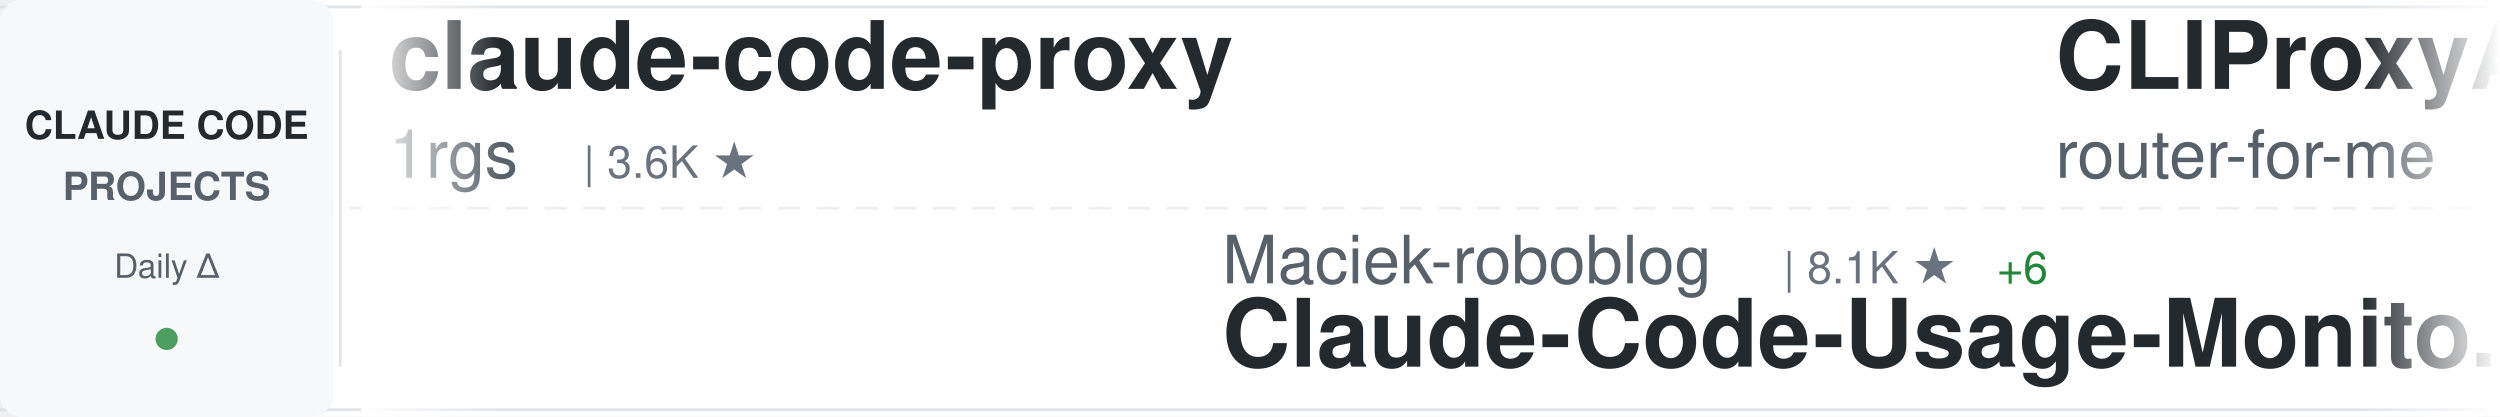
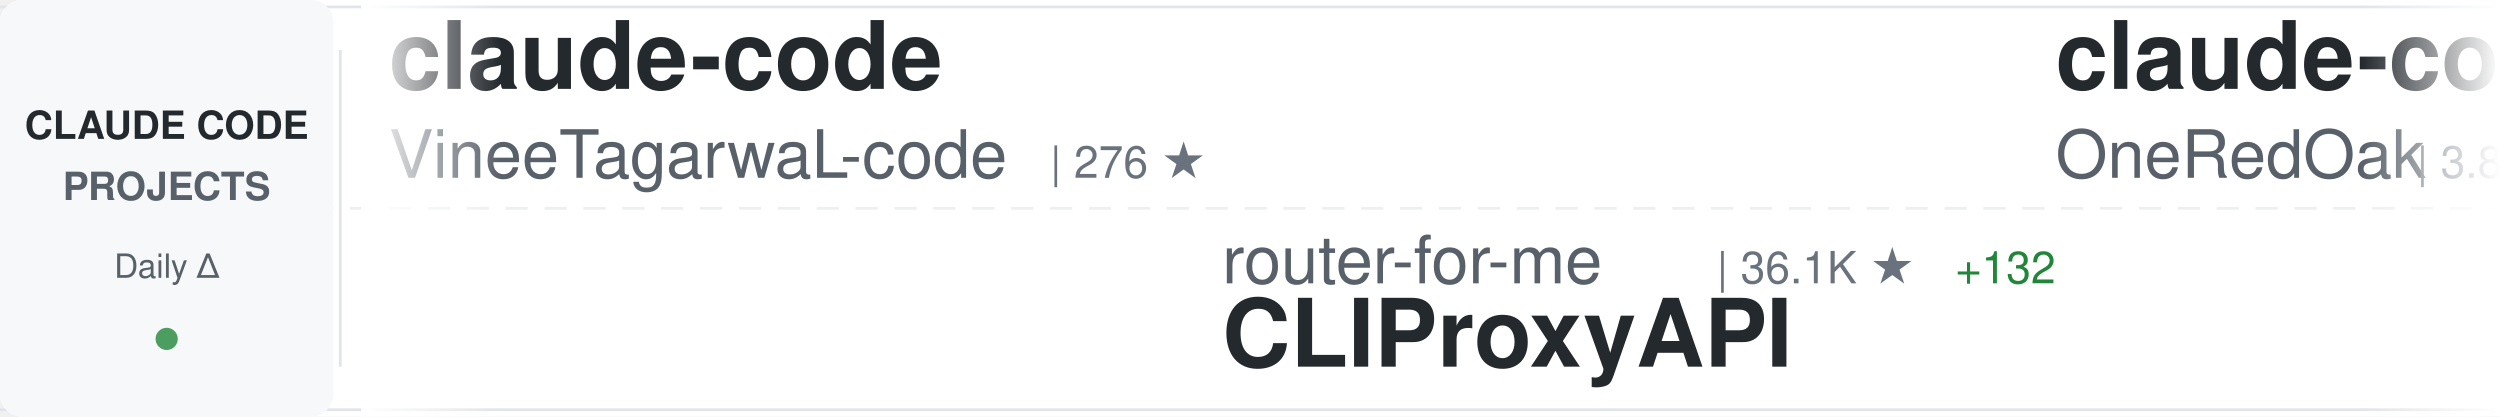
<svg xmlns="http://www.w3.org/2000/svg" width="900" height="150">
  <defs>
    <linearGradient id="awesomeLeftFade" x1="0%" y1="0%" x2="100%" y2="0%">
      <stop offset="0%" style="stop-color:#ffffff;stop-opacity:1" />
      <stop offset="100%" style="stop-color:#ffffff;stop-opacity:0" />
    </linearGradient>
    <linearGradient id="awesomeRightFade" x1="0%" y1="0%" x2="100%" y2="0%">
      <stop offset="0%" style="stop-color:#ffffff;stop-opacity:0" />
      <stop offset="100%" style="stop-color:#ffffff;stop-opacity:1" />
    </linearGradient>
  </defs>
  <rect width="900" height="150" fill="#ffffff" rx="8" />
  <rect x="0" y="2" width="900" height="1" fill="#e1e4e8" />
  <rect x="0" y="147" width="900" height="1" fill="#e1e4e8" />
  <line x1="0" y1="75" x2="900" y2="75" stroke="#e1e4e8" stroke-width="1" stroke-dasharray="8 6" opacity="0.6" />
  <rect x="0" y="0" width="120" height="150" fill="#f6f8fa" rx="8" />
  <text x="60" y="50" font-family="-apple-system, BlinkMacSystemFont, 'Segoe UI', Helvetica, Arial, sans-serif" font-size="14" font-weight="600" fill="#24292e" text-anchor="middle">CLAUDE CODE</text>
  <text x="60" y="72" font-family="-apple-system, BlinkMacSystemFont, 'Segoe UI', Helvetica, Arial, sans-serif" font-size="14" font-weight="600" fill="#586069" text-anchor="middle">PROJECTS</text>
  <text x="60" y="100" font-family="-apple-system, BlinkMacSystemFont, 'Segoe UI', Helvetica, Arial, sans-serif" font-size="12" font-weight="500" fill="#586069" text-anchor="middle">Daily Δ</text>
  <circle cx="60" cy="122" r="4" fill="#22863a" opacity="0.8" />
  <rect x="122" y="18" width="1" height="114" fill="#e1e4e8" />
  <clipPath id="awesomeTickerClip">
    <rect x="130" y="0" width="770" height="150" />
  </clipPath>
  <g clip-path="url(#awesomeTickerClip)">
    <g id="awesomeTickerItems">
      <animateTransform attributeName="transform" attributeType="XML" type="translate" from="0 0" to="-3000 0" dur="54s" repeatCount="indefinite" />
      <g transform="translate(0, 0)">
-         <text x="140" y="32" font-family="-apple-system, BlinkMacSystemFont, 'Segoe UI', Helvetica, Arial, sans-serif" font-size="34" font-weight="600" fill="#24292e">claude-code-proxy</text>
-         <text x="140" y="64" font-family="-apple-system, BlinkMacSystemFont, 'Segoe UI', Helvetica, Arial, sans-serif" font-size="24" font-weight="400" fill="#586069">1rgs</text>
-         <text x="210" y="64" font-family="-apple-system, BlinkMacSystemFont, 'Segoe UI', Helvetica, Arial, sans-serif" font-size="16" font-weight="500" fill="#6a737d">| 3.6K ★</text>
+         <text x="140" y="32" font-family="-apple-system, BlinkMacSystemFont, 'Segoe UI', Helvetica, Arial, sans-serif" font-size="34" font-weight="600" fill="#24292e">claude-code</text>
+         <text x="140" y="64" font-family="-apple-system, BlinkMacSystemFont, 'Segoe UI', Helvetica, Arial, sans-serif" font-size="24" font-weight="400" fill="#586069">VineeTagarwaL-code</text>
+         <text x="378" y="64" font-family="-apple-system, BlinkMacSystemFont, 'Segoe UI', Helvetica, Arial, sans-serif" font-size="16" font-weight="500" fill="#6a737d">| 276 ★</text>
      </g>
      <g transform="translate(300, 0)">
-         <text x="140" y="102" font-family="-apple-system, BlinkMacSystemFont, 'Segoe UI', Helvetica, Arial, sans-serif" font-size="24" font-weight="400" fill="#586069">Maciek-roboblog</text>
-         <text x="342" y="102" font-family="-apple-system, BlinkMacSystemFont, 'Segoe UI', Helvetica, Arial, sans-serif" font-size="16" font-weight="500" fill="#6a737d">| 8.1K ★</text>
-         <text x="419" y="102" font-family="-apple-system, BlinkMacSystemFont, 'Segoe UI', Helvetica, Arial, sans-serif" font-size="16" font-weight="500" fill="#22863a"> +6</text>
-         <text x="140" y="132" font-family="-apple-system, BlinkMacSystemFont, 'Segoe UI', Helvetica, Arial, sans-serif" font-size="34" font-weight="600" fill="#24292e">Claude-Code-Usage-Monito...</text>
+         <text x="140" y="102" font-family="-apple-system, BlinkMacSystemFont, 'Segoe UI', Helvetica, Arial, sans-serif" font-size="24" font-weight="400" fill="#586069">router-for-me</text>
+         <text x="318" y="102" font-family="-apple-system, BlinkMacSystemFont, 'Segoe UI', Helvetica, Arial, sans-serif" font-size="16" font-weight="500" fill="#6a737d">| 36.1K ★</text>
+         <text x="404" y="102" font-family="-apple-system, BlinkMacSystemFont, 'Segoe UI', Helvetica, Arial, sans-serif" font-size="16" font-weight="500" fill="#22863a"> +132</text>
+         <text x="140" y="132" font-family="-apple-system, BlinkMacSystemFont, 'Segoe UI', Helvetica, Arial, sans-serif" font-size="34" font-weight="600" fill="#24292e">CLIProxyAPI</text>
      </g>
      <g transform="translate(600, 0)">
-         <text x="140" y="32" font-family="-apple-system, BlinkMacSystemFont, 'Segoe UI', Helvetica, Arial, sans-serif" font-size="34" font-weight="600" fill="#24292e">CLIProxyAPI</text>
-         <text x="140" y="64" font-family="-apple-system, BlinkMacSystemFont, 'Segoe UI', Helvetica, Arial, sans-serif" font-size="24" font-weight="400" fill="#586069">router-for-me</text>
-         <text x="318" y="64" font-family="-apple-system, BlinkMacSystemFont, 'Segoe UI', Helvetica, Arial, sans-serif" font-size="16" font-weight="500" fill="#6a737d">| 36.1K ★</text>
-         <text x="404" y="64" font-family="-apple-system, BlinkMacSystemFont, 'Segoe UI', Helvetica, Arial, sans-serif" font-size="16" font-weight="500" fill="#22863a"> +136</text>
+         <text x="140" y="32" font-family="-apple-system, BlinkMacSystemFont, 'Segoe UI', Helvetica, Arial, sans-serif" font-size="34" font-weight="600" fill="#24292e">claude-code-workflows</text>
+         <text x="140" y="64" font-family="-apple-system, BlinkMacSystemFont, 'Segoe UI', Helvetica, Arial, sans-serif" font-size="24" font-weight="400" fill="#586069">OneRedOak</text>
+         <text x="270" y="64" font-family="-apple-system, BlinkMacSystemFont, 'Segoe UI', Helvetica, Arial, sans-serif" font-size="16" font-weight="500" fill="#6a737d">| 3.8K ★</text>
+         <text x="347" y="64" font-family="-apple-system, BlinkMacSystemFont, 'Segoe UI', Helvetica, Arial, sans-serif" font-size="16" font-weight="500" fill="#22863a"> +2</text>
      </g>
      <g transform="translate(900, 0)">
-         <text x="140" y="102" font-family="-apple-system, BlinkMacSystemFont, 'Segoe UI', Helvetica, Arial, sans-serif" font-size="24" font-weight="400" fill="#586069">liuup</text>
-         <text x="222" y="102" font-family="-apple-system, BlinkMacSystemFont, 'Segoe UI', Helvetica, Arial, sans-serif" font-size="16" font-weight="500" fill="#6a737d">| 2.9K ★</text>
-         <text x="299" y="102" font-family="-apple-system, BlinkMacSystemFont, 'Segoe UI', Helvetica, Arial, sans-serif" font-size="16" font-weight="500" fill="#22863a"> +26</text>
-         <text x="140" y="132" font-family="-apple-system, BlinkMacSystemFont, 'Segoe UI', Helvetica, Arial, sans-serif" font-size="34" font-weight="600" fill="#24292e">claude-code-analysis</text>
+         <text x="140" y="102" font-family="-apple-system, BlinkMacSystemFont, 'Segoe UI', Helvetica, Arial, sans-serif" font-size="24" font-weight="400" fill="#586069">lintsinghua</text>
+         <text x="294" y="102" font-family="-apple-system, BlinkMacSystemFont, 'Segoe UI', Helvetica, Arial, sans-serif" font-size="16" font-weight="500" fill="#6a737d">| 3.5K ★</text>
+         <text x="371" y="102" font-family="-apple-system, BlinkMacSystemFont, 'Segoe UI', Helvetica, Arial, sans-serif" font-size="16" font-weight="500" fill="#22863a"> +14</text>
+         <text x="140" y="132" font-family="-apple-system, BlinkMacSystemFont, 'Segoe UI', Helvetica, Arial, sans-serif" font-size="34" font-weight="600" fill="#24292e">claude-code-book</text>
      </g>
      <g transform="translate(1200, 0)">
-         <text x="140" y="32" font-family="-apple-system, BlinkMacSystemFont, 'Segoe UI', Helvetica, Arial, sans-serif" font-size="34" font-weight="600" fill="#24292e">claude-code</text>
-         <text x="140" y="64" font-family="-apple-system, BlinkMacSystemFont, 'Segoe UI', Helvetica, Arial, sans-serif" font-size="24" font-weight="400" fill="#586069">codeaashu</text>
-         <text x="270" y="64" font-family="-apple-system, BlinkMacSystemFont, 'Segoe UI', Helvetica, Arial, sans-serif" font-size="16" font-weight="500" fill="#6a737d">| 2.8K ★</text>
-         <text x="347" y="64" font-family="-apple-system, BlinkMacSystemFont, 'Segoe UI', Helvetica, Arial, sans-serif" font-size="16" font-weight="500" fill="#22863a"> +12</text>
+         <text x="140" y="32" font-family="-apple-system, BlinkMacSystemFont, 'Segoe UI', Helvetica, Arial, sans-serif" font-size="34" font-weight="600" fill="#24292e">Auto-claude-code-researc...</text>
+         <text x="140" y="64" font-family="-apple-system, BlinkMacSystemFont, 'Segoe UI', Helvetica, Arial, sans-serif" font-size="24" font-weight="400" fill="#586069">wanshuiyin</text>
+         <text x="282" y="64" font-family="-apple-system, BlinkMacSystemFont, 'Segoe UI', Helvetica, Arial, sans-serif" font-size="16" font-weight="500" fill="#6a737d">| 11.4K ★</text>
+         <text x="368" y="64" font-family="-apple-system, BlinkMacSystemFont, 'Segoe UI', Helvetica, Arial, sans-serif" font-size="16" font-weight="500" fill="#22863a"> +73</text>
      </g>
      <g transform="translate(1500, 0)">
-         <text x="140" y="102" font-family="-apple-system, BlinkMacSystemFont, 'Segoe UI', Helvetica, Arial, sans-serif" font-size="24" font-weight="400" fill="#586069">alex000kim</text>
-         <text x="282" y="102" font-family="-apple-system, BlinkMacSystemFont, 'Segoe UI', Helvetica, Arial, sans-serif" font-size="16" font-weight="500" fill="#6a737d">| 227 ★</text>
-         <text x="140" y="132" font-family="-apple-system, BlinkMacSystemFont, 'Segoe UI', Helvetica, Arial, sans-serif" font-size="34" font-weight="600" fill="#24292e">claude-code</text>
+         <text x="140" y="102" font-family="-apple-system, BlinkMacSystemFont, 'Segoe UI', Helvetica, Arial, sans-serif" font-size="24" font-weight="400" fill="#586069">Yeachan-Heo</text>
+         <text x="294" y="102" font-family="-apple-system, BlinkMacSystemFont, 'Segoe UI', Helvetica, Arial, sans-serif" font-size="16" font-weight="500" fill="#6a737d">| 35.8K ★</text>
+         <text x="380" y="102" font-family="-apple-system, BlinkMacSystemFont, 'Segoe UI', Helvetica, Arial, sans-serif" font-size="16" font-weight="500" fill="#22863a"> +81</text>
+         <text x="140" y="132" font-family="-apple-system, BlinkMacSystemFont, 'Segoe UI', Helvetica, Arial, sans-serif" font-size="34" font-weight="600" fill="#24292e">oh-my-claudecode</text>
      </g>
      <g transform="translate(1800, 0)">
-         <text x="140" y="32" font-family="-apple-system, BlinkMacSystemFont, 'Segoe UI', Helvetica, Arial, sans-serif" font-size="34" font-weight="600" fill="#24292e">claude-howto</text>
-         <text x="140" y="64" font-family="-apple-system, BlinkMacSystemFont, 'Segoe UI', Helvetica, Arial, sans-serif" font-size="24" font-weight="400" fill="#586069">luongnv89</text>
-         <text x="270" y="64" font-family="-apple-system, BlinkMacSystemFont, 'Segoe UI', Helvetica, Arial, sans-serif" font-size="16" font-weight="500" fill="#6a737d">| 35.0K ★</text>
-         <text x="356" y="64" font-family="-apple-system, BlinkMacSystemFont, 'Segoe UI', Helvetica, Arial, sans-serif" font-size="16" font-weight="500" fill="#22863a"> +65</text>
+         <text x="140" y="32" font-family="-apple-system, BlinkMacSystemFont, 'Segoe UI', Helvetica, Arial, sans-serif" font-size="34" font-weight="600" fill="#24292e">how-claude-code-works</text>
+         <text x="140" y="64" font-family="-apple-system, BlinkMacSystemFont, 'Segoe UI', Helvetica, Arial, sans-serif" font-size="24" font-weight="400" fill="#586069">Windy3f3f3f3f</text>
+         <text x="318" y="64" font-family="-apple-system, BlinkMacSystemFont, 'Segoe UI', Helvetica, Arial, sans-serif" font-size="16" font-weight="500" fill="#6a737d">| 2.6K ★</text>
+         <text x="395" y="64" font-family="-apple-system, BlinkMacSystemFont, 'Segoe UI', Helvetica, Arial, sans-serif" font-size="16" font-weight="500" fill="#22863a"> +9</text>
      </g>
      <g transform="translate(2100, 0)">
-         <text x="140" y="102" font-family="-apple-system, BlinkMacSystemFont, 'Segoe UI', Helvetica, Arial, sans-serif" font-size="24" font-weight="400" fill="#586069">fuergaosi233</text>
-         <text x="306" y="102" font-family="-apple-system, BlinkMacSystemFont, 'Segoe UI', Helvetica, Arial, sans-serif" font-size="16" font-weight="500" fill="#6a737d">| 2.6K ★</text>
-         <text x="383" y="102" font-family="-apple-system, BlinkMacSystemFont, 'Segoe UI', Helvetica, Arial, sans-serif" font-size="16" font-weight="500" fill="#22863a"> +3</text>
-         <text x="140" y="132" font-family="-apple-system, BlinkMacSystemFont, 'Segoe UI', Helvetica, Arial, sans-serif" font-size="34" font-weight="600" fill="#24292e">claude-code-proxy</text>
+         <text x="140" y="102" font-family="-apple-system, BlinkMacSystemFont, 'Segoe UI', Helvetica, Arial, sans-serif" font-size="24" font-weight="400" fill="#586069">frankbria</text>
+         <text x="270" y="102" font-family="-apple-system, BlinkMacSystemFont, 'Segoe UI', Helvetica, Arial, sans-serif" font-size="16" font-weight="500" fill="#6a737d">| 9.3K ★</text>
+         <text x="347" y="102" font-family="-apple-system, BlinkMacSystemFont, 'Segoe UI', Helvetica, Arial, sans-serif" font-size="16" font-weight="500" fill="#22863a"> +6</text>
+         <text x="140" y="132" font-family="-apple-system, BlinkMacSystemFont, 'Segoe UI', Helvetica, Arial, sans-serif" font-size="34" font-weight="600" fill="#24292e">ralph-claude-code</text>
      </g>
      <g transform="translate(2400, 0)">
-         <text x="140" y="32" font-family="-apple-system, BlinkMacSystemFont, 'Segoe UI', Helvetica, Arial, sans-serif" font-size="34" font-weight="600" fill="#24292e">claude-code-sourcemap</text>
-         <text x="140" y="64" font-family="-apple-system, BlinkMacSystemFont, 'Segoe UI', Helvetica, Arial, sans-serif" font-size="24" font-weight="400" fill="#586069">Hyper66666</text>
-         <text x="282" y="64" font-family="-apple-system, BlinkMacSystemFont, 'Segoe UI', Helvetica, Arial, sans-serif" font-size="16" font-weight="500" fill="#6a737d">| 215 ★</text>
+         <text x="140" y="32" font-family="-apple-system, BlinkMacSystemFont, 'Segoe UI', Helvetica, Arial, sans-serif" font-size="34" font-weight="600" fill="#24292e">claude-code-analysis</text>
+         <text x="140" y="64" font-family="-apple-system, BlinkMacSystemFont, 'Segoe UI', Helvetica, Arial, sans-serif" font-size="24" font-weight="400" fill="#586069">liuup</text>
+         <text x="222" y="64" font-family="-apple-system, BlinkMacSystemFont, 'Segoe UI', Helvetica, Arial, sans-serif" font-size="16" font-weight="500" fill="#6a737d">| 2.9K ★</text>
+         <text x="299" y="64" font-family="-apple-system, BlinkMacSystemFont, 'Segoe UI', Helvetica, Arial, sans-serif" font-size="16" font-weight="500" fill="#22863a"> +29</text>
      </g>
      <g transform="translate(2700, 0)">
-         <text x="140" y="102" font-family="-apple-system, BlinkMacSystemFont, 'Segoe UI', Helvetica, Arial, sans-serif" font-size="24" font-weight="400" fill="#586069">mehmoodosman</text>
-         <text x="306" y="102" font-family="-apple-system, BlinkMacSystemFont, 'Segoe UI', Helvetica, Arial, sans-serif" font-size="16" font-weight="500" fill="#6a737d">| 169 ★</text>
-         <text x="140" y="132" font-family="-apple-system, BlinkMacSystemFont, 'Segoe UI', Helvetica, Arial, sans-serif" font-size="34" font-weight="600" fill="#24292e">claude-code</text>
+         <text x="140" y="102" font-family="-apple-system, BlinkMacSystemFont, 'Segoe UI', Helvetica, Arial, sans-serif" font-size="24" font-weight="400" fill="#586069">andrew-kramer-inno</text>
+         <text x="378" y="102" font-family="-apple-system, BlinkMacSystemFont, 'Segoe UI', Helvetica, Arial, sans-serif" font-size="16" font-weight="500" fill="#6a737d">| 592 ★</text>
+         <text x="140" y="132" font-family="-apple-system, BlinkMacSystemFont, 'Segoe UI', Helvetica, Arial, sans-serif" font-size="34" font-weight="600" fill="#24292e">claude-code-source-build</text>
      </g>
      <g transform="translate(3000, 0)">
-         <text x="140" y="32" font-family="-apple-system, BlinkMacSystemFont, 'Segoe UI', Helvetica, Arial, sans-serif" font-size="34" font-weight="600" fill="#24292e">claude-code-proxy</text>
-         <text x="140" y="64" font-family="-apple-system, BlinkMacSystemFont, 'Segoe UI', Helvetica, Arial, sans-serif" font-size="24" font-weight="400" fill="#586069">1rgs</text>
-         <text x="210" y="64" font-family="-apple-system, BlinkMacSystemFont, 'Segoe UI', Helvetica, Arial, sans-serif" font-size="16" font-weight="500" fill="#6a737d">| 3.6K ★</text>
+         <text x="140" y="32" font-family="-apple-system, BlinkMacSystemFont, 'Segoe UI', Helvetica, Arial, sans-serif" font-size="34" font-weight="600" fill="#24292e">claude-code</text>
+         <text x="140" y="64" font-family="-apple-system, BlinkMacSystemFont, 'Segoe UI', Helvetica, Arial, sans-serif" font-size="24" font-weight="400" fill="#586069">VineeTagarwaL-code</text>
+         <text x="378" y="64" font-family="-apple-system, BlinkMacSystemFont, 'Segoe UI', Helvetica, Arial, sans-serif" font-size="16" font-weight="500" fill="#6a737d">| 276 ★</text>
      </g>
      <g transform="translate(3300, 0)">
-         <text x="140" y="102" font-family="-apple-system, BlinkMacSystemFont, 'Segoe UI', Helvetica, Arial, sans-serif" font-size="24" font-weight="400" fill="#586069">Maciek-roboblog</text>
-         <text x="342" y="102" font-family="-apple-system, BlinkMacSystemFont, 'Segoe UI', Helvetica, Arial, sans-serif" font-size="16" font-weight="500" fill="#6a737d">| 8.1K ★</text>
-         <text x="419" y="102" font-family="-apple-system, BlinkMacSystemFont, 'Segoe UI', Helvetica, Arial, sans-serif" font-size="16" font-weight="500" fill="#22863a"> +6</text>
-         <text x="140" y="132" font-family="-apple-system, BlinkMacSystemFont, 'Segoe UI', Helvetica, Arial, sans-serif" font-size="34" font-weight="600" fill="#24292e">Claude-Code-Usage-Monito...</text>
+         <text x="140" y="102" font-family="-apple-system, BlinkMacSystemFont, 'Segoe UI', Helvetica, Arial, sans-serif" font-size="24" font-weight="400" fill="#586069">router-for-me</text>
+         <text x="318" y="102" font-family="-apple-system, BlinkMacSystemFont, 'Segoe UI', Helvetica, Arial, sans-serif" font-size="16" font-weight="500" fill="#6a737d">| 36.1K ★</text>
+         <text x="404" y="102" font-family="-apple-system, BlinkMacSystemFont, 'Segoe UI', Helvetica, Arial, sans-serif" font-size="16" font-weight="500" fill="#22863a"> +132</text>
+         <text x="140" y="132" font-family="-apple-system, BlinkMacSystemFont, 'Segoe UI', Helvetica, Arial, sans-serif" font-size="34" font-weight="600" fill="#24292e">CLIProxyAPI</text>
      </g>
      <g transform="translate(3600, 0)">
-         <text x="140" y="32" font-family="-apple-system, BlinkMacSystemFont, 'Segoe UI', Helvetica, Arial, sans-serif" font-size="34" font-weight="600" fill="#24292e">CLIProxyAPI</text>
-         <text x="140" y="64" font-family="-apple-system, BlinkMacSystemFont, 'Segoe UI', Helvetica, Arial, sans-serif" font-size="24" font-weight="400" fill="#586069">router-for-me</text>
-         <text x="318" y="64" font-family="-apple-system, BlinkMacSystemFont, 'Segoe UI', Helvetica, Arial, sans-serif" font-size="16" font-weight="500" fill="#6a737d">| 36.1K ★</text>
-         <text x="404" y="64" font-family="-apple-system, BlinkMacSystemFont, 'Segoe UI', Helvetica, Arial, sans-serif" font-size="16" font-weight="500" fill="#22863a"> +136</text>
+         <text x="140" y="32" font-family="-apple-system, BlinkMacSystemFont, 'Segoe UI', Helvetica, Arial, sans-serif" font-size="34" font-weight="600" fill="#24292e">claude-code-workflows</text>
+         <text x="140" y="64" font-family="-apple-system, BlinkMacSystemFont, 'Segoe UI', Helvetica, Arial, sans-serif" font-size="24" font-weight="400" fill="#586069">OneRedOak</text>
+         <text x="270" y="64" font-family="-apple-system, BlinkMacSystemFont, 'Segoe UI', Helvetica, Arial, sans-serif" font-size="16" font-weight="500" fill="#6a737d">| 3.8K ★</text>
+         <text x="347" y="64" font-family="-apple-system, BlinkMacSystemFont, 'Segoe UI', Helvetica, Arial, sans-serif" font-size="16" font-weight="500" fill="#22863a"> +2</text>
      </g>
      <g transform="translate(3900, 0)">
-         <text x="140" y="102" font-family="-apple-system, BlinkMacSystemFont, 'Segoe UI', Helvetica, Arial, sans-serif" font-size="24" font-weight="400" fill="#586069">liuup</text>
-         <text x="222" y="102" font-family="-apple-system, BlinkMacSystemFont, 'Segoe UI', Helvetica, Arial, sans-serif" font-size="16" font-weight="500" fill="#6a737d">| 2.9K ★</text>
-         <text x="299" y="102" font-family="-apple-system, BlinkMacSystemFont, 'Segoe UI', Helvetica, Arial, sans-serif" font-size="16" font-weight="500" fill="#22863a"> +26</text>
-         <text x="140" y="132" font-family="-apple-system, BlinkMacSystemFont, 'Segoe UI', Helvetica, Arial, sans-serif" font-size="34" font-weight="600" fill="#24292e">claude-code-analysis</text>
+         <text x="140" y="102" font-family="-apple-system, BlinkMacSystemFont, 'Segoe UI', Helvetica, Arial, sans-serif" font-size="24" font-weight="400" fill="#586069">lintsinghua</text>
+         <text x="294" y="102" font-family="-apple-system, BlinkMacSystemFont, 'Segoe UI', Helvetica, Arial, sans-serif" font-size="16" font-weight="500" fill="#6a737d">| 3.5K ★</text>
+         <text x="371" y="102" font-family="-apple-system, BlinkMacSystemFont, 'Segoe UI', Helvetica, Arial, sans-serif" font-size="16" font-weight="500" fill="#22863a"> +14</text>
+         <text x="140" y="132" font-family="-apple-system, BlinkMacSystemFont, 'Segoe UI', Helvetica, Arial, sans-serif" font-size="34" font-weight="600" fill="#24292e">claude-code-book</text>
      </g>
    </g>
  </g>
  <rect x="130" y="0" width="50" height="150" fill="url(#awesomeLeftFade)" />
  <rect x="850" y="0" width="50" height="150" fill="url(#awesomeRightFade)" />
</svg>
